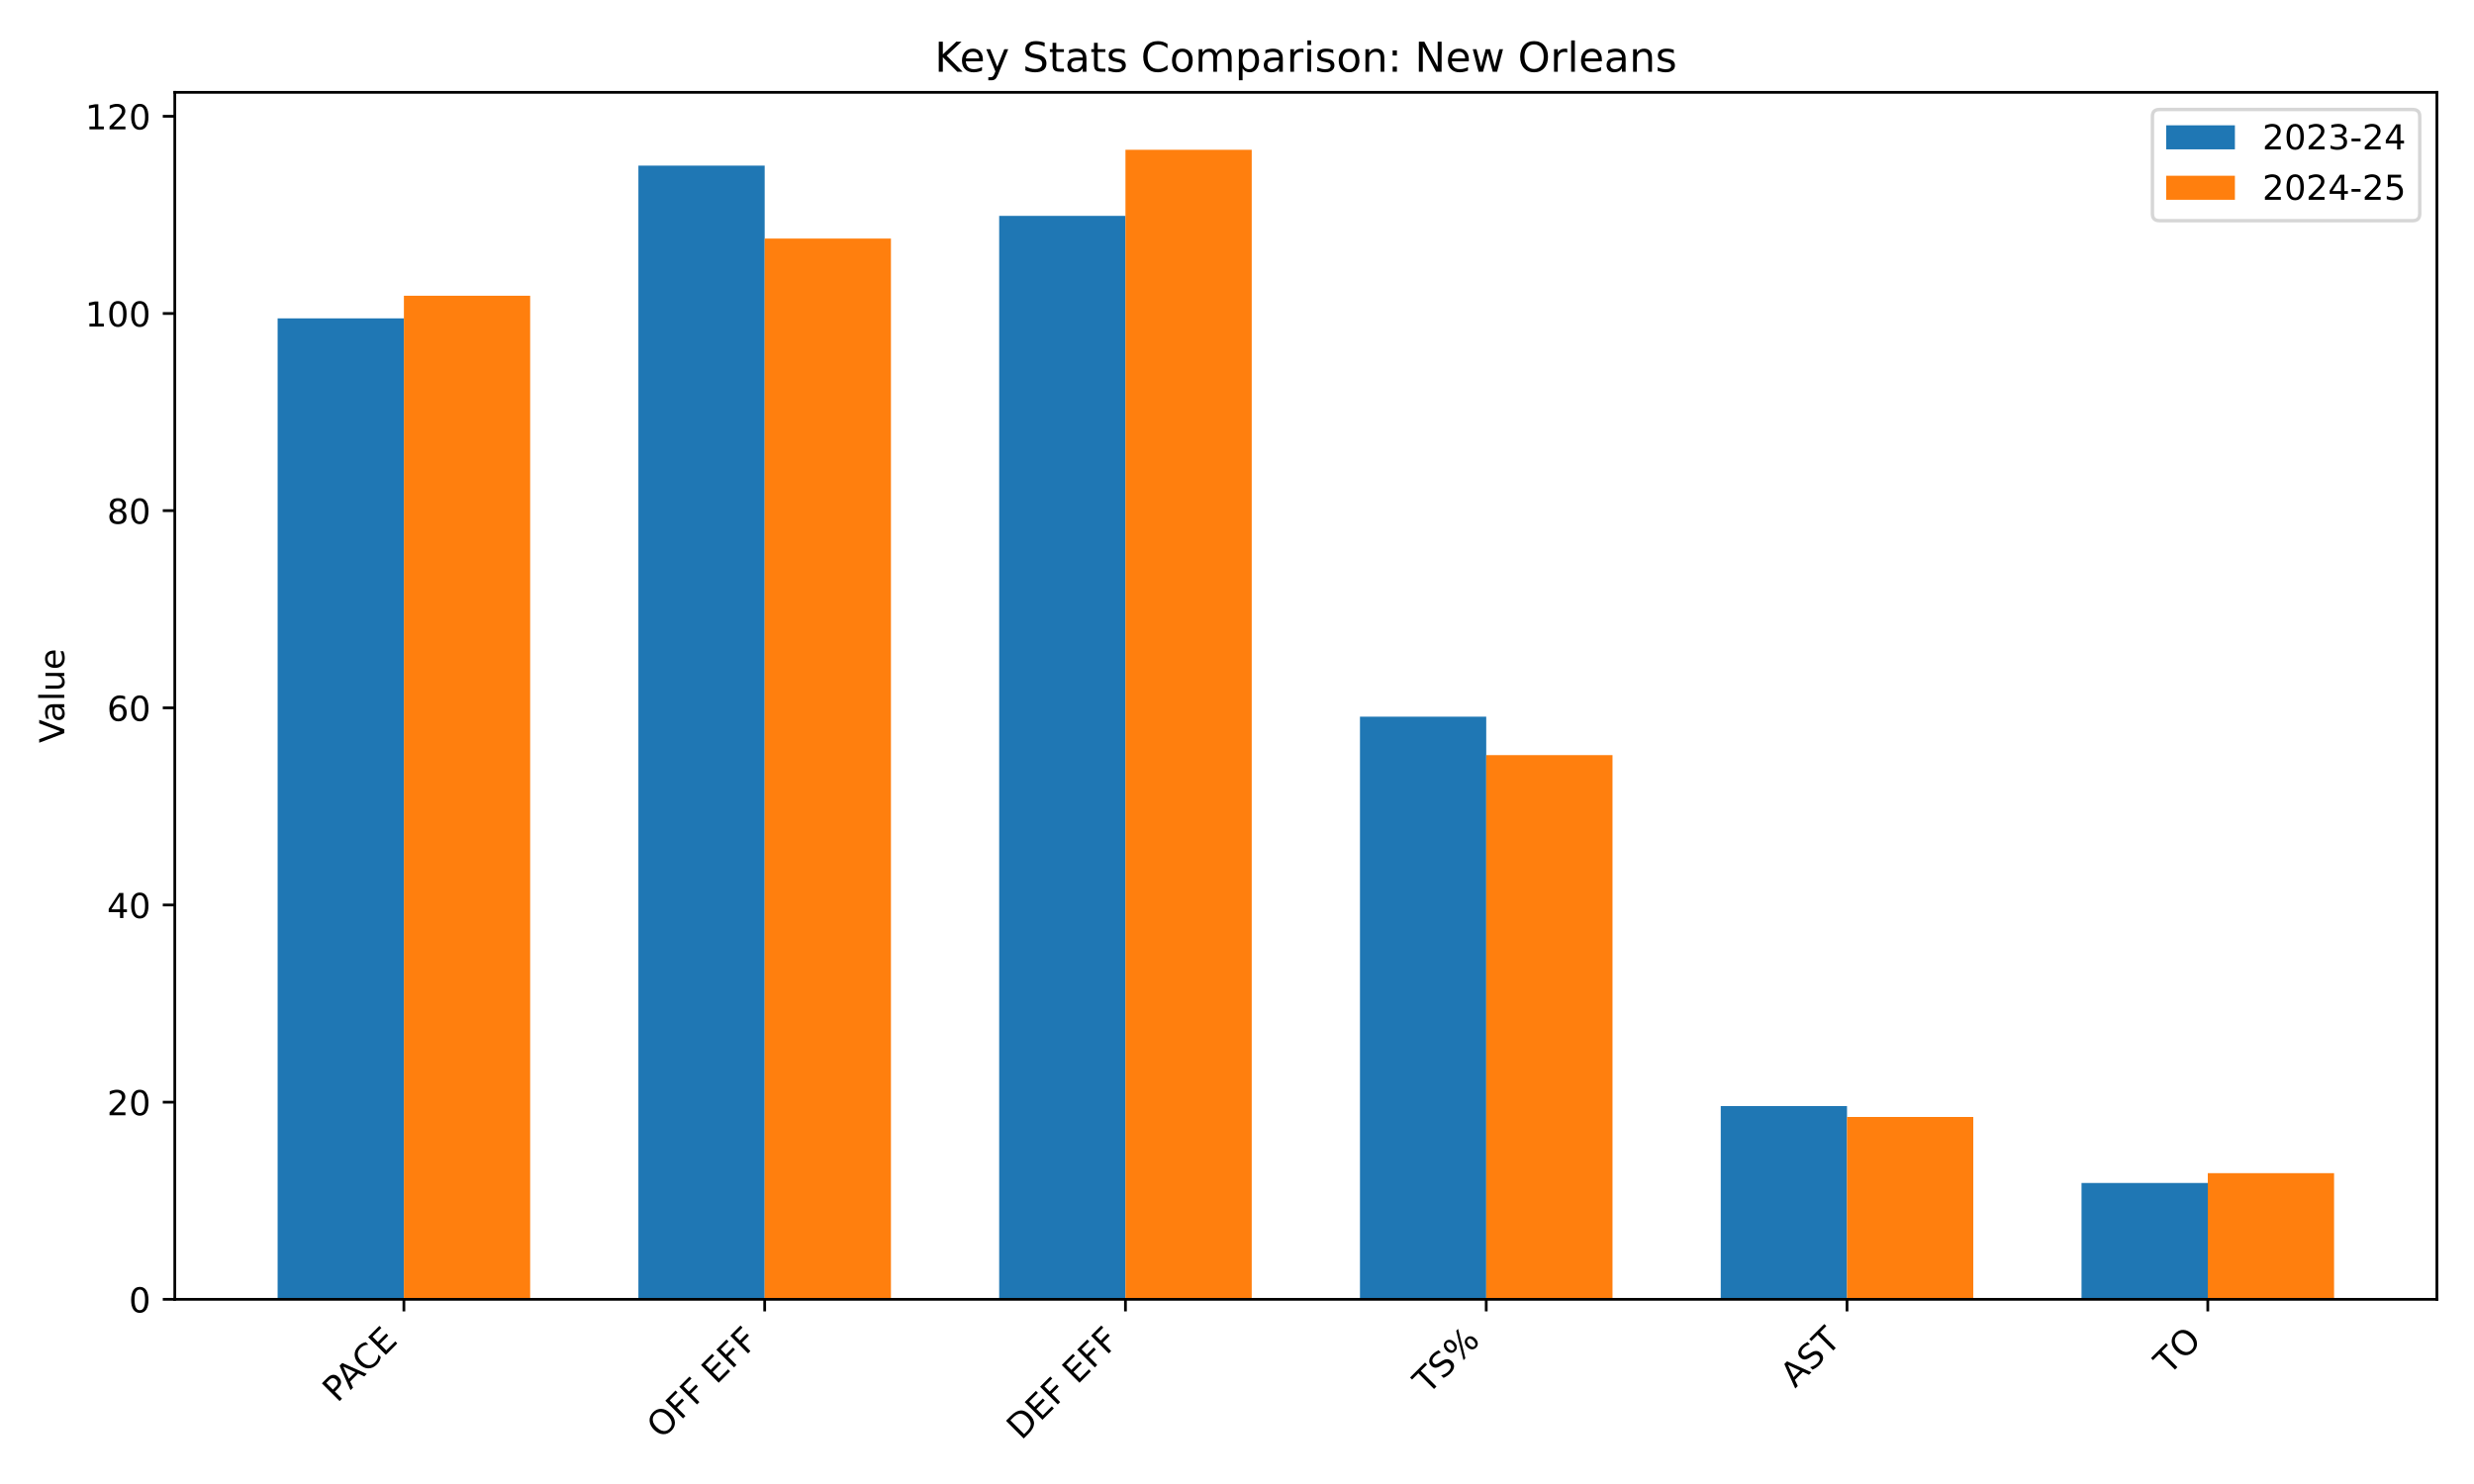
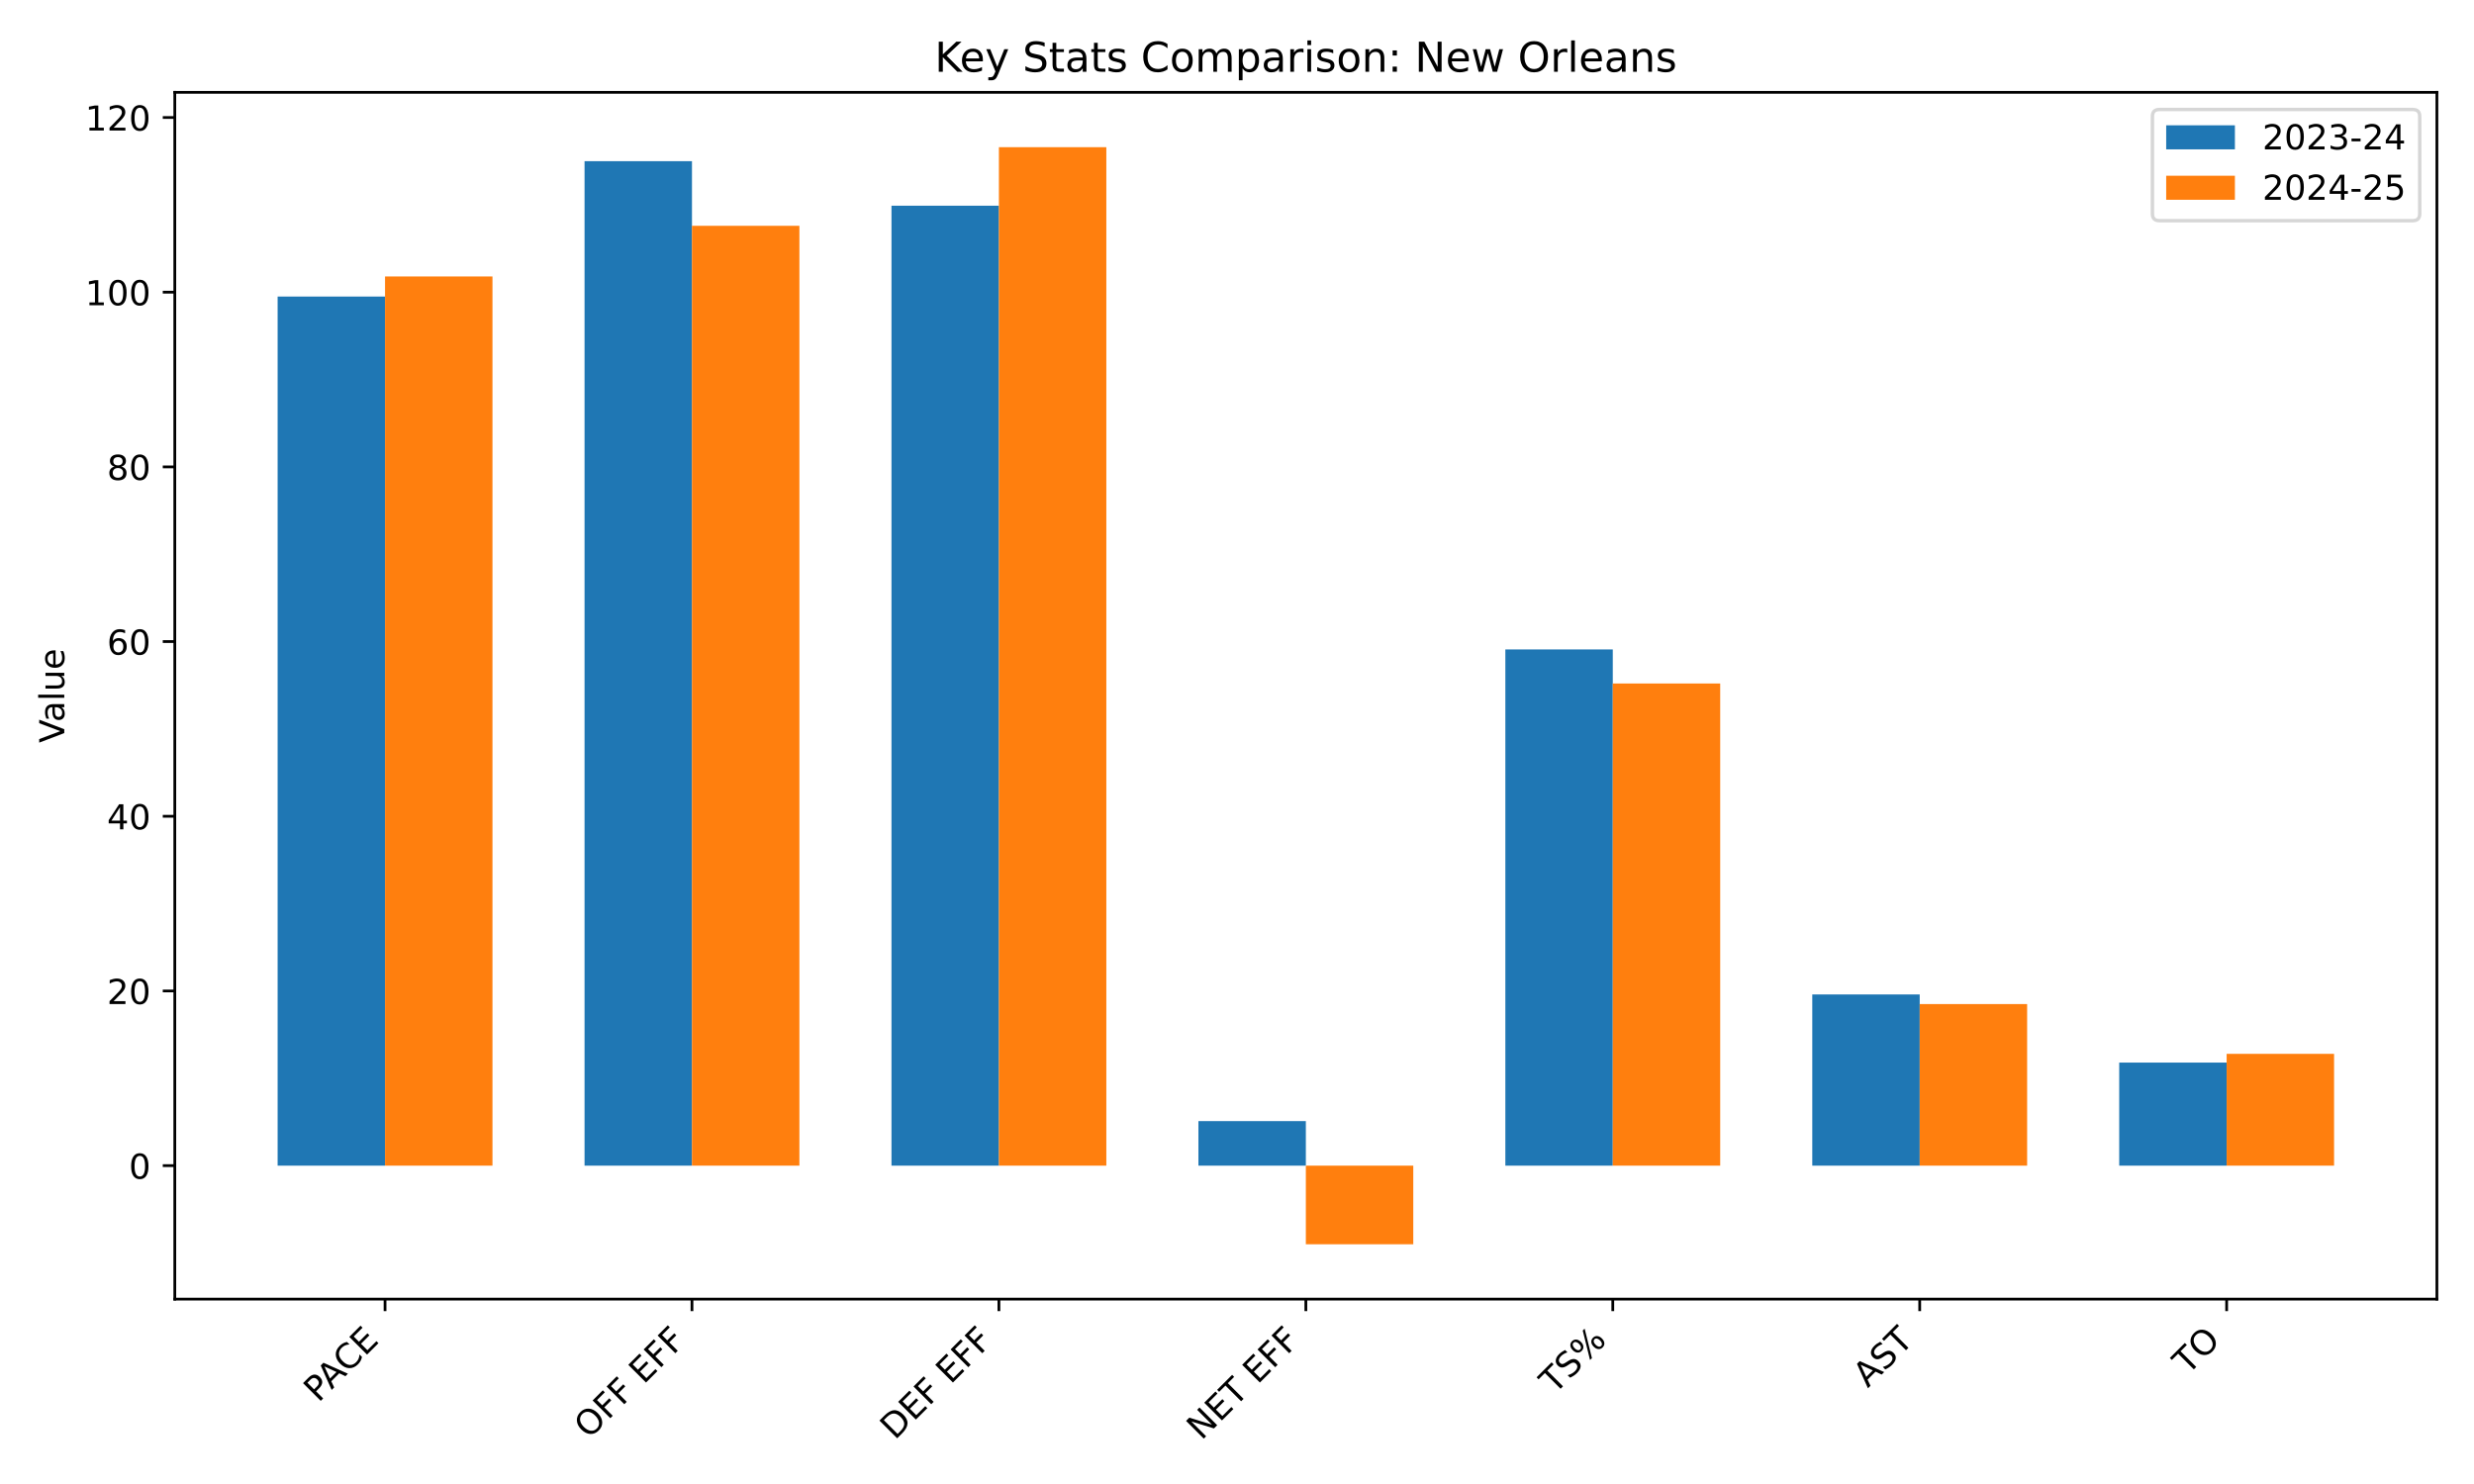
<svg xmlns="http://www.w3.org/2000/svg" xmlns:xlink="http://www.w3.org/1999/xlink" width="720pt" height="432pt" viewBox="0 0 720 432" version="1.1">
  <defs>
    <style type="text/css">*{stroke-linejoin: round; stroke-linecap: butt}</style>
  </defs>
  <g id="figure_1">
    <g id="patch_1">
      <path d="M 0 432  L 720 432  L 720 0  L 0 0  z " style="fill: #ffffff" />
    </g>
    <g id="axes_1">
      <g id="patch_2">
-         <path d="M 50.87 378.244  L 709.2 378.244  L 709.2 26.88  L 50.87 26.88  z " style="fill: #ffffff" />
+         <path d="M 50.87 378.18  L 709.2 378.18  L 709.2 26.88  L 50.87 26.88  z " style="fill: #ffffff" />
      </g>
      <g id="patch_3">
-         <path d="M 80.794 378.244  L 117.543 378.244  L 117.543 92.687  L 80.794 92.687  z " clip-path="url(#p186682c6fa)" style="fill: #1f77b4" />
+         <path d="M 80.794 339.327  L 112.058 339.327  L 112.058 86.328  L 80.794 86.328  z " clip-path="url(#pd682f816d4)" style="fill: #1f77b4" />
      </g>
      <g id="patch_4">
-         <path d="M 185.791 378.244  L 222.54 378.244  L 222.54 48.203  L 185.791 48.203  z " clip-path="url(#p186682c6fa)" style="fill: #1f77b4" />
+         <path d="M 170.12 339.327  L 201.384 339.327  L 201.384 46.917  L 170.12 46.917  z " clip-path="url(#pd682f816d4)" style="fill: #1f77b4" />
      </g>
      <g id="patch_5">
-         <path d="M 290.788 378.244  L 327.537 378.244  L 327.537 62.84  L 290.788 62.84  z " clip-path="url(#p186682c6fa)" style="fill: #1f77b4" />
+         <path d="M 259.445 339.327  L 290.709 339.327  L 290.709 59.884  L 259.445 59.884  z " clip-path="url(#pd682f816d4)" style="fill: #1f77b4" />
      </g>
      <g id="patch_6">
-         <path d="M 395.785 378.244  L 432.533 378.244  L 432.533 208.632  L 395.785 208.632  z " clip-path="url(#p186682c6fa)" style="fill: #1f77b4" />
+         <path d="M 348.771 339.327  L 380.035 339.327  L 380.035 326.36  L 348.771 326.36  z " clip-path="url(#pd682f816d4)" style="fill: #1f77b4" />
      </g>
      <g id="patch_7">
-         <path d="M 500.781 378.244  L 537.53 378.244  L 537.53 321.993  L 500.781 321.993  z " clip-path="url(#p186682c6fa)" style="fill: #1f77b4" />
+         <path d="M 438.097 339.327  L 469.361 339.327  L 469.361 189.054  L 438.097 189.054  z " clip-path="url(#pd682f816d4)" style="fill: #1f77b4" />
      </g>
      <g id="patch_8">
-         <path d="M 605.778 378.244  L 642.527 378.244  L 642.527 344.379  L 605.778 344.379  z " clip-path="url(#p186682c6fa)" style="fill: #1f77b4" />
+         <path d="M 527.422 339.327  L 558.686 339.327  L 558.686 289.49  L 527.422 289.49  z " clip-path="url(#pd682f816d4)" style="fill: #1f77b4" />
      </g>
      <g id="patch_9">
-         <path d="M 117.543 378.244  L 154.292 378.244  L 154.292 86.086  L 117.543 86.086  z " clip-path="url(#p186682c6fa)" style="fill: #ff7f0e" />
+         <path d="M 616.748 339.327  L 648.012 339.327  L 648.012 309.324  L 616.748 309.324  z " clip-path="url(#pd682f816d4)" style="fill: #1f77b4" />
      </g>
      <g id="patch_10">
-         <path d="M 222.54 378.244  L 259.289 378.244  L 259.289 69.441  L 222.54 69.441  z " clip-path="url(#p186682c6fa)" style="fill: #ff7f0e" />
+         <path d="M 112.058 339.327  L 143.322 339.327  L 143.322 80.48  L 112.058 80.48  z " clip-path="url(#pd682f816d4)" style="fill: #ff7f0e" />
      </g>
      <g id="patch_11">
-         <path d="M 327.537 378.244  L 364.285 378.244  L 364.285 43.612  L 327.537 43.612  z " clip-path="url(#p186682c6fa)" style="fill: #ff7f0e" />
+         <path d="M 201.384 339.327  L 232.648 339.327  L 232.648 65.733  L 201.384 65.733  z " clip-path="url(#pd682f816d4)" style="fill: #ff7f0e" />
      </g>
      <g id="patch_12">
-         <path d="M 432.533 378.244  L 469.282 378.244  L 469.282 219.824  L 432.533 219.824  z " clip-path="url(#p186682c6fa)" style="fill: #ff7f0e" />
+         <path d="M 290.709 339.327  L 321.973 339.327  L 321.973 42.848  L 290.709 42.848  z " clip-path="url(#pd682f816d4)" style="fill: #ff7f0e" />
      </g>
      <g id="patch_13">
-         <path d="M 537.53 378.244  L 574.279 378.244  L 574.279 325.15  L 537.53 325.15  z " clip-path="url(#p186682c6fa)" style="fill: #ff7f0e" />
+         <path d="M 380.035 339.327  L 411.299 339.327  L 411.299 362.212  L 380.035 362.212  z " clip-path="url(#pd682f816d4)" style="fill: #ff7f0e" />
      </g>
      <g id="patch_14">
-         <path d="M 642.527 378.244  L 679.276 378.244  L 679.276 341.509  L 642.527 341.509  z " clip-path="url(#p186682c6fa)" style="fill: #ff7f0e" />
+         <path d="M 469.361 339.327  L 500.625 339.327  L 500.625 198.97  L 469.361 198.97  z " clip-path="url(#pd682f816d4)" style="fill: #ff7f0e" />
+       </g>
+       <g id="patch_15">
+         <path d="M 558.686 339.327  L 589.95 339.327  L 589.95 292.287  L 558.686 292.287  z " clip-path="url(#pd682f816d4)" style="fill: #ff7f0e" />
+       </g>
+       <g id="patch_16">
+         <path d="M 648.012 339.327  L 679.276 339.327  L 679.276 306.781  L 648.012 306.781  z " clip-path="url(#pd682f816d4)" style="fill: #ff7f0e" />
      </g>
      <g id="matplotlib.axis_1">
        <g id="xtick_1">
          <g id="line2d_1">
            <defs>
-               <path id="m4bc40a075a" d="M 0 0  L 0 3.5  " style="stroke: #000000; stroke-width: 0.8" />
+               <path id="mf4f56807c2" d="M 0 0  L 0 3.5  " style="stroke: #000000; stroke-width: 0.8" />
            </defs>
            <g>
-               <use xlink:href="#m4bc40a075a" x="117.543" y="378.244" style="stroke: #000000; stroke-width: 0.8" />
+               <use xlink:href="#mf4f56807c2" x="112.058" y="378.18" style="stroke: #000000; stroke-width: 0.8" />
            </g>
          </g>
          <g id="text_1">
-             <g transform="translate(98.14063 408.5483) rotate(-45) scale(0.1 -0.1)">
+             <g transform="translate(92.65572 408.4847) rotate(-45) scale(0.1 -0.1)">
              <defs>
                <path id="DejaVuSans-50" d="M 1259 4147  L 1259 2394  L 2053 2394  Q 2494 2394 2734 2622  Q 2975 2850 2975 3272  Q 2975 3691 2734 3919  Q 2494 4147 2053 4147  L 1259 4147  z M 628 4666  L 2053 4666  Q 2838 4666 3239 4311  Q 3641 3956 3641 3272  Q 3641 2581 3239 2228  Q 2838 1875 2053 1875  L 1259 1875  L 1259 0  L 628 0  L 628 4666  z " transform="scale(0.015625)" />
                <path id="DejaVuSans-41" d="M 2188 4044  L 1331 1722  L 3047 1722  L 2188 4044  z M 1831 4666  L 2547 4666  L 4325 0  L 3669 0  L 3244 1197  L 1141 1197  L 716 0  L 50 0  L 1831 4666  z " transform="scale(0.015625)" />
                <path id="DejaVuSans-43" d="M 4122 4306  L 4122 3641  Q 3803 3938 3442 4084  Q 3081 4231 2675 4231  Q 1875 4231 1450 3742  Q 1025 3253 1025 2328  Q 1025 1406 1450 917  Q 1875 428 2675 428  Q 3081 428 3442 575  Q 3803 722 4122 1019  L 4122 359  Q 3791 134 3420 21  Q 3050 -91 2638 -91  Q 1578 -91 968 557  Q 359 1206 359 2328  Q 359 3453 968 4101  Q 1578 4750 2638 4750  Q 3056 4750 3426 4639  Q 3797 4528 4122 4306  z " transform="scale(0.015625)" />
                <path id="DejaVuSans-45" d="M 628 4666  L 3578 4666  L 3578 4134  L 1259 4134  L 1259 2753  L 3481 2753  L 3481 2222  L 1259 2222  L 1259 531  L 3634 531  L 3634 0  L 628 0  L 628 4666  z " transform="scale(0.015625)" />
              </defs>
              <use xlink:href="#DejaVuSans-50" />
              <use xlink:href="#DejaVuSans-41" transform="translate(53.92773 0)" />
              <use xlink:href="#DejaVuSans-43" transform="translate(120.5859 0)" />
              <use xlink:href="#DejaVuSans-45" transform="translate(190.4102 0)" />
            </g>
          </g>
        </g>
        <g id="xtick_2">
          <g id="line2d_2">
            <g>
-               <use xlink:href="#m4bc40a075a" x="222.54" y="378.244" style="stroke: #000000; stroke-width: 0.8" />
+               <use xlink:href="#mf4f56807c2" x="201.384" y="378.18" style="stroke: #000000; stroke-width: 0.8" />
            </g>
          </g>
          <g id="text_2">
-             <g transform="translate(192.5198 419.166) rotate(-45) scale(0.1 -0.1)">
+             <g transform="translate(171.3637 419.1023) rotate(-45) scale(0.1 -0.1)">
              <defs>
                <path id="DejaVuSans-4f" d="M 2522 4238  Q 1834 4238 1429 3725  Q 1025 3213 1025 2328  Q 1025 1447 1429 934  Q 1834 422 2522 422  Q 3209 422 3611 934  Q 4013 1447 4013 2328  Q 4013 3213 3611 3725  Q 3209 4238 2522 4238  z M 2522 4750  Q 3503 4750 4090 4092  Q 4678 3434 4678 2328  Q 4678 1225 4090 567  Q 3503 -91 2522 -91  Q 1538 -91 948 565  Q 359 1222 359 2328  Q 359 3434 948 4092  Q 1538 4750 2522 4750  z " transform="scale(0.015625)" />
                <path id="DejaVuSans-46" d="M 628 4666  L 3309 4666  L 3309 4134  L 1259 4134  L 1259 2759  L 3109 2759  L 3109 2228  L 1259 2228  L 1259 0  L 628 0  L 628 4666  z " transform="scale(0.015625)" />
                <path id="DejaVuSans-20" transform="scale(0.015625)" />
              </defs>
              <use xlink:href="#DejaVuSans-4f" />
              <use xlink:href="#DejaVuSans-46" transform="translate(78.71094 0)" />
              <use xlink:href="#DejaVuSans-46" transform="translate(136.2305 0)" />
              <use xlink:href="#DejaVuSans-20" transform="translate(193.75 0)" />
              <use xlink:href="#DejaVuSans-45" transform="translate(225.5371 0)" />
              <use xlink:href="#DejaVuSans-46" transform="translate(288.7207 0)" />
              <use xlink:href="#DejaVuSans-46" transform="translate(346.2402 0)" />
            </g>
          </g>
        </g>
        <g id="xtick_3">
          <g id="line2d_3">
            <g>
-               <use xlink:href="#m4bc40a075a" x="327.537" y="378.244" style="stroke: #000000; stroke-width: 0.8" />
+               <use xlink:href="#mf4f56807c2" x="290.709" y="378.18" style="stroke: #000000; stroke-width: 0.8" />
            </g>
          </g>
          <g id="text_3">
-             <g transform="translate(297.2371 419.4455) rotate(-45) scale(0.1 -0.1)">
+             <g transform="translate(260.4098 419.3819) rotate(-45) scale(0.1 -0.1)">
              <defs>
                <path id="DejaVuSans-44" d="M 1259 4147  L 1259 519  L 2022 519  Q 2988 519 3436 956  Q 3884 1394 3884 2338  Q 3884 3275 3436 3711  Q 2988 4147 2022 4147  L 1259 4147  z M 628 4666  L 1925 4666  Q 3281 4666 3915 4102  Q 4550 3538 4550 2338  Q 4550 1131 3912 565  Q 3275 0 1925 0  L 628 0  L 628 4666  z " transform="scale(0.015625)" />
              </defs>
              <use xlink:href="#DejaVuSans-44" />
              <use xlink:href="#DejaVuSans-45" transform="translate(77.00195 0)" />
              <use xlink:href="#DejaVuSans-46" transform="translate(140.1855 0)" />
              <use xlink:href="#DejaVuSans-20" transform="translate(197.7051 0)" />
              <use xlink:href="#DejaVuSans-45" transform="translate(229.4922 0)" />
              <use xlink:href="#DejaVuSans-46" transform="translate(292.6758 0)" />
              <use xlink:href="#DejaVuSans-46" transform="translate(350.1953 0)" />
            </g>
          </g>
        </g>
        <g id="xtick_4">
          <g id="line2d_4">
            <g>
-               <use xlink:href="#m4bc40a075a" x="432.533" y="378.244" style="stroke: #000000; stroke-width: 0.8" />
+               <use xlink:href="#mf4f56807c2" x="380.035" y="378.18" style="stroke: #000000; stroke-width: 0.8" />
            </g>
          </g>
          <g id="text_4">
-             <g transform="translate(415.5363 406.143) rotate(-45) scale(0.1 -0.1)">
-               <defs>
+             <g transform="translate(349.6382 419.4791) rotate(-45) scale(0.1 -0.1)">
+               <defs>
+                 <path id="DejaVuSans-4e" d="M 628 4666  L 1478 4666  L 3547 763  L 3547 4666  L 4159 4666  L 4159 0  L 3309 0  L 1241 3903  L 1241 0  L 628 0  L 628 4666  z " transform="scale(0.015625)" />
                <path id="DejaVuSans-54" d="M -19 4666  L 3928 4666  L 3928 4134  L 2272 4134  L 2272 0  L 1638 0  L 1638 4134  L -19 4134  L -19 4666  z " transform="scale(0.015625)" />
+               </defs>
+               <use xlink:href="#DejaVuSans-4e" />
+               <use xlink:href="#DejaVuSans-45" transform="translate(74.80469 0)" />
+               <use xlink:href="#DejaVuSans-54" transform="translate(137.9883 0)" />
+               <use xlink:href="#DejaVuSans-20" transform="translate(199.0723 0)" />
+               <use xlink:href="#DejaVuSans-45" transform="translate(230.8594 0)" />
+               <use xlink:href="#DejaVuSans-46" transform="translate(294.043 0)" />
+               <use xlink:href="#DejaVuSans-46" transform="translate(351.5625 0)" />
+             </g>
+           </g>
+         </g>
+         <g id="xtick_5">
+           <g id="line2d_5">
+             <g>
+               <use xlink:href="#mf4f56807c2" x="469.361" y="378.18" style="stroke: #000000; stroke-width: 0.8" />
+             </g>
+           </g>
+           <g id="text_5">
+             <g transform="translate(452.3636 406.0794) rotate(-45) scale(0.1 -0.1)">
+               <defs>
                <path id="DejaVuSans-53" d="M 3425 4513  L 3425 3897  Q 3066 4069 2747 4153  Q 2428 4238 2131 4238  Q 1616 4238 1336 4038  Q 1056 3838 1056 3469  Q 1056 3159 1242 3001  Q 1428 2844 1947 2747  L 2328 2669  Q 3034 2534 3370 2195  Q 3706 1856 3706 1288  Q 3706 609 3251 259  Q 2797 -91 1919 -91  Q 1588 -91 1214 -16  Q 841 59 441 206  L 441 856  Q 825 641 1194 531  Q 1563 422 1919 422  Q 2459 422 2753 634  Q 3047 847 3047 1241  Q 3047 1584 2836 1778  Q 2625 1972 2144 2069  L 1759 2144  Q 1053 2284 737 2584  Q 422 2884 422 3419  Q 422 4038 858 4394  Q 1294 4750 2059 4750  Q 2388 4750 2728 4690  Q 3069 4631 3425 4513  z " transform="scale(0.015625)" />
                <path id="DejaVuSans-25" d="M 4653 2053  Q 4381 2053 4226 1822  Q 4072 1591 4072 1178  Q 4072 772 4226 539  Q 4381 306 4653 306  Q 4919 306 5073 539  Q 5228 772 5228 1178  Q 5228 1588 5073 1820  Q 4919 2053 4653 2053  z M 4653 2450  Q 5147 2450 5437 2106  Q 5728 1763 5728 1178  Q 5728 594 5436 251  Q 5144 -91 4653 -91  Q 4153 -91 3862 251  Q 3572 594 3572 1178  Q 3572 1766 3864 2108  Q 4156 2450 4653 2450  z M 1428 4353  Q 1159 4353 1004 4120  Q 850 3888 850 3481  Q 850 3069 1003 2837  Q 1156 2606 1428 2606  Q 1700 2606 1854 2837  Q 2009 3069 2009 3481  Q 2009 3884 1853 4118  Q 1697 4353 1428 4353  z M 4250 4750  L 4750 4750  L 1831 -91  L 1331 -91  L 4250 4750  z M 1428 4750  Q 1922 4750 2215 4408  Q 2509 4066 2509 3481  Q 2509 2891 2217 2550  Q 1925 2209 1428 2209  Q 931 2209 642 2551  Q 353 2894 353 3481  Q 353 4063 643 4406  Q 934 4750 1428 4750  z " transform="scale(0.015625)" />
              </defs>
              <use xlink:href="#DejaVuSans-54" />
              <use xlink:href="#DejaVuSans-53" transform="translate(61.08398 0)" />
              <use xlink:href="#DejaVuSans-25" transform="translate(124.5605 0)" />
            </g>
          </g>
        </g>
-         <g id="xtick_5">
-           <g id="line2d_5">
-             <g>
-               <use xlink:href="#m4bc40a075a" x="537.53" y="378.244" style="stroke: #000000; stroke-width: 0.8" />
-             </g>
-           </g>
-           <g id="text_5">
-             <g transform="translate(522.4147 404.2615) rotate(-45) scale(0.1 -0.1)">
+         <g id="xtick_6">
+           <g id="line2d_6">
+             <g>
+               <use xlink:href="#mf4f56807c2" x="558.686" y="378.18" style="stroke: #000000; stroke-width: 0.8" />
+             </g>
+           </g>
+           <g id="text_6">
+             <g transform="translate(543.5708 404.1978) rotate(-45) scale(0.1 -0.1)">
              <use xlink:href="#DejaVuSans-41" />
              <use xlink:href="#DejaVuSans-53" transform="translate(68.4082 0)" />
              <use xlink:href="#DejaVuSans-54" transform="translate(131.8848 0)" />
            </g>
          </g>
        </g>
-         <g id="xtick_6">
-           <g id="line2d_6">
-             <g>
-               <use xlink:href="#m4bc40a075a" x="642.527" y="378.244" style="stroke: #000000; stroke-width: 0.8" />
-             </g>
-           </g>
-           <g id="text_6">
-             <g transform="translate(631.1713 400.5017) rotate(-45) scale(0.1 -0.1)">
+         <g id="xtick_7">
+           <g id="line2d_7">
+             <g>
+               <use xlink:href="#mf4f56807c2" x="648.012" y="378.18" style="stroke: #000000; stroke-width: 0.8" />
+             </g>
+           </g>
+           <g id="text_7">
+             <g transform="translate(636.6562 400.438) rotate(-45) scale(0.1 -0.1)">
              <use xlink:href="#DejaVuSans-54" />
              <use xlink:href="#DejaVuSans-4f" transform="translate(61.08398 0)" />
            </g>
          </g>
        </g>
      </g>
      <g id="matplotlib.axis_2">
        <g id="ytick_1">
-           <g id="line2d_7">
+           <g id="line2d_8">
            <defs>
-               <path id="m2eff68bbf7" d="M 0 0  L -3.5 0  " style="stroke: #000000; stroke-width: 0.8" />
+               <path id="m04cf6f9419" d="M 0 0  L -3.5 0  " style="stroke: #000000; stroke-width: 0.8" />
            </defs>
            <g>
-               <use xlink:href="#m2eff68bbf7" x="50.87" y="378.244" style="stroke: #000000; stroke-width: 0.8" />
-             </g>
-           </g>
-           <g id="text_7">
-             <g transform="translate(37.5075 382.0428) scale(0.1 -0.1)">
+               <use xlink:href="#m04cf6f9419" x="50.87" y="339.327" style="stroke: #000000; stroke-width: 0.8" />
+             </g>
+           </g>
+           <g id="text_8">
+             <g transform="translate(37.5075 343.1267) scale(0.1 -0.1)">
              <defs>
                <path id="DejaVuSans-30" d="M 2034 4250  Q 1547 4250 1301 3770  Q 1056 3291 1056 2328  Q 1056 1369 1301 889  Q 1547 409 2034 409  Q 2525 409 2770 889  Q 3016 1369 3016 2328  Q 3016 3291 2770 3770  Q 2525 4250 2034 4250  z M 2034 4750  Q 2819 4750 3233 4129  Q 3647 3509 3647 2328  Q 3647 1150 3233 529  Q 2819 -91 2034 -91  Q 1250 -91 836 529  Q 422 1150 422 2328  Q 422 3509 836 4129  Q 1250 4750 2034 4750  z " transform="scale(0.015625)" />
              </defs>
              <use xlink:href="#DejaVuSans-30" />
            </g>
          </g>
        </g>
        <g id="ytick_2">
-           <g id="line2d_8">
-             <g>
-               <use xlink:href="#m2eff68bbf7" x="50.87" y="320.845" style="stroke: #000000; stroke-width: 0.8" />
-             </g>
-           </g>
-           <g id="text_8">
-             <g transform="translate(31.145 324.6446) scale(0.1 -0.1)">
+           <g id="line2d_9">
+             <g>
+               <use xlink:href="#m04cf6f9419" x="50.87" y="288.473" style="stroke: #000000; stroke-width: 0.8" />
+             </g>
+           </g>
+           <g id="text_9">
+             <g transform="translate(31.145 292.2726) scale(0.1 -0.1)">
              <defs>
                <path id="DejaVuSans-32" d="M 1228 531  L 3431 531  L 3431 0  L 469 0  L 469 531  Q 828 903 1448 1529  Q 2069 2156 2228 2338  Q 2531 2678 2651 2914  Q 2772 3150 2772 3378  Q 2772 3750 2511 3984  Q 2250 4219 1831 4219  Q 1534 4219 1204 4116  Q 875 4013 500 3803  L 500 4441  Q 881 4594 1212 4672  Q 1544 4750 1819 4750  Q 2544 4750 2975 4387  Q 3406 4025 3406 3419  Q 3406 3131 3298 2873  Q 3191 2616 2906 2266  Q 2828 2175 2409 1742  Q 1991 1309 1228 531  z " transform="scale(0.015625)" />
              </defs>
              <use xlink:href="#DejaVuSans-32" />
              <use xlink:href="#DejaVuSans-30" transform="translate(63.62305 0)" />
            </g>
          </g>
        </g>
        <g id="ytick_3">
-           <g id="line2d_9">
-             <g>
-               <use xlink:href="#m2eff68bbf7" x="50.87" y="263.447" style="stroke: #000000; stroke-width: 0.8" />
-             </g>
-           </g>
-           <g id="text_9">
-             <g transform="translate(31.145 267.2463) scale(0.1 -0.1)">
+           <g id="line2d_10">
+             <g>
+               <use xlink:href="#m04cf6f9419" x="50.87" y="237.619" style="stroke: #000000; stroke-width: 0.8" />
+             </g>
+           </g>
+           <g id="text_10">
+             <g transform="translate(31.145 241.4185) scale(0.1 -0.1)">
              <defs>
                <path id="DejaVuSans-34" d="M 2419 4116  L 825 1625  L 2419 1625  L 2419 4116  z M 2253 4666  L 3047 4666  L 3047 1625  L 3713 1625  L 3713 1100  L 3047 1100  L 3047 0  L 2419 0  L 2419 1100  L 313 1100  L 313 1709  L 2253 4666  z " transform="scale(0.015625)" />
              </defs>
              <use xlink:href="#DejaVuSans-34" />
              <use xlink:href="#DejaVuSans-30" transform="translate(63.62305 0)" />
            </g>
          </g>
        </g>
        <g id="ytick_4">
-           <g id="line2d_10">
-             <g>
-               <use xlink:href="#m2eff68bbf7" x="50.87" y="206.049" style="stroke: #000000; stroke-width: 0.8" />
-             </g>
-           </g>
-           <g id="text_10">
-             <g transform="translate(31.145 209.848) scale(0.1 -0.1)">
+           <g id="line2d_11">
+             <g>
+               <use xlink:href="#m04cf6f9419" x="50.87" y="186.765" style="stroke: #000000; stroke-width: 0.8" />
+             </g>
+           </g>
+           <g id="text_11">
+             <g transform="translate(31.145 190.5644) scale(0.1 -0.1)">
              <defs>
                <path id="DejaVuSans-36" d="M 2113 2584  Q 1688 2584 1439 2293  Q 1191 2003 1191 1497  Q 1191 994 1439 701  Q 1688 409 2113 409  Q 2538 409 2786 701  Q 3034 994 3034 1497  Q 3034 2003 2786 2293  Q 2538 2584 2113 2584  z M 3366 4563  L 3366 3988  Q 3128 4100 2886 4159  Q 2644 4219 2406 4219  Q 1781 4219 1451 3797  Q 1122 3375 1075 2522  Q 1259 2794 1537 2939  Q 1816 3084 2150 3084  Q 2853 3084 3261 2657  Q 3669 2231 3669 1497  Q 3669 778 3244 343  Q 2819 -91 2113 -91  Q 1303 -91 875 529  Q 447 1150 447 2328  Q 447 3434 972 4092  Q 1497 4750 2381 4750  Q 2619 4750 2861 4703  Q 3103 4656 3366 4563  z " transform="scale(0.015625)" />
              </defs>
              <use xlink:href="#DejaVuSans-36" />
              <use xlink:href="#DejaVuSans-30" transform="translate(63.62305 0)" />
            </g>
          </g>
        </g>
        <g id="ytick_5">
-           <g id="line2d_11">
-             <g>
-               <use xlink:href="#m2eff68bbf7" x="50.87" y="148.65" style="stroke: #000000; stroke-width: 0.8" />
-             </g>
-           </g>
-           <g id="text_11">
-             <g transform="translate(31.145 152.4497) scale(0.1 -0.1)">
+           <g id="line2d_12">
+             <g>
+               <use xlink:href="#m04cf6f9419" x="50.87" y="135.911" style="stroke: #000000; stroke-width: 0.8" />
+             </g>
+           </g>
+           <g id="text_12">
+             <g transform="translate(31.145 139.7104) scale(0.1 -0.1)">
              <defs>
                <path id="DejaVuSans-38" d="M 2034 2216  Q 1584 2216 1326 1975  Q 1069 1734 1069 1313  Q 1069 891 1326 650  Q 1584 409 2034 409  Q 2484 409 2743 651  Q 3003 894 3003 1313  Q 3003 1734 2745 1975  Q 2488 2216 2034 2216  z M 1403 2484  Q 997 2584 770 2862  Q 544 3141 544 3541  Q 544 4100 942 4425  Q 1341 4750 2034 4750  Q 2731 4750 3128 4425  Q 3525 4100 3525 3541  Q 3525 3141 3298 2862  Q 3072 2584 2669 2484  Q 3125 2378 3379 2068  Q 3634 1759 3634 1313  Q 3634 634 3220 271  Q 2806 -91 2034 -91  Q 1263 -91 848 271  Q 434 634 434 1313  Q 434 1759 690 2068  Q 947 2378 1403 2484  z M 1172 3481  Q 1172 3119 1398 2916  Q 1625 2713 2034 2713  Q 2441 2713 2670 2916  Q 2900 3119 2900 3481  Q 2900 3844 2670 4047  Q 2441 4250 2034 4250  Q 1625 4250 1398 4047  Q 1172 3844 1172 3481  z " transform="scale(0.015625)" />
              </defs>
              <use xlink:href="#DejaVuSans-38" />
              <use xlink:href="#DejaVuSans-30" transform="translate(63.62305 0)" />
            </g>
          </g>
        </g>
        <g id="ytick_6">
-           <g id="line2d_12">
-             <g>
-               <use xlink:href="#m2eff68bbf7" x="50.87" y="91.252" style="stroke: #000000; stroke-width: 0.8" />
-             </g>
-           </g>
-           <g id="text_12">
-             <g transform="translate(24.7825 95.0514) scale(0.1 -0.1)">
+           <g id="line2d_13">
+             <g>
+               <use xlink:href="#m04cf6f9419" x="50.87" y="85.057" style="stroke: #000000; stroke-width: 0.8" />
+             </g>
+           </g>
+           <g id="text_13">
+             <g transform="translate(24.7825 88.85629) scale(0.1 -0.1)">
              <defs>
                <path id="DejaVuSans-31" d="M 794 531  L 1825 531  L 1825 4091  L 703 3866  L 703 4441  L 1819 4666  L 2450 4666  L 2450 531  L 3481 531  L 3481 0  L 794 0  L 794 531  z " transform="scale(0.015625)" />
              </defs>
              <use xlink:href="#DejaVuSans-31" />
              <use xlink:href="#DejaVuSans-30" transform="translate(63.62305 0)" />
              <use xlink:href="#DejaVuSans-30" transform="translate(127.2461 0)" />
            </g>
          </g>
        </g>
        <g id="ytick_7">
-           <g id="line2d_13">
-             <g>
-               <use xlink:href="#m2eff68bbf7" x="50.87" y="33.854" style="stroke: #000000; stroke-width: 0.8" />
-             </g>
-           </g>
-           <g id="text_13">
-             <g transform="translate(24.7825 37.65311) scale(0.1 -0.1)">
+           <g id="line2d_14">
+             <g>
+               <use xlink:href="#m04cf6f9419" x="50.87" y="34.203" style="stroke: #000000; stroke-width: 0.8" />
+             </g>
+           </g>
+           <g id="text_14">
+             <g transform="translate(24.7825 38.00221) scale(0.1 -0.1)">
              <use xlink:href="#DejaVuSans-31" />
              <use xlink:href="#DejaVuSans-32" transform="translate(63.62305 0)" />
              <use xlink:href="#DejaVuSans-30" transform="translate(127.2461 0)" />
            </g>
          </g>
        </g>
-         <g id="text_14">
-           <g transform="translate(18.70281 216.2931) rotate(-90) scale(0.1 -0.1)">
+         <g id="text_15">
+           <g transform="translate(18.70281 216.2612) rotate(-90) scale(0.1 -0.1)">
            <defs>
              <path id="DejaVuSans-56" d="M 1831 0  L 50 4666  L 709 4666  L 2188 738  L 3669 4666  L 4325 4666  L 2547 0  L 1831 0  z " transform="scale(0.015625)" />
              <path id="DejaVuSans-61" d="M 2194 1759  Q 1497 1759 1228 1600  Q 959 1441 959 1056  Q 959 750 1161 570  Q 1363 391 1709 391  Q 2188 391 2477 730  Q 2766 1069 2766 1631  L 2766 1759  L 2194 1759  z M 3341 1997  L 3341 0  L 2766 0  L 2766 531  Q 2569 213 2275 61  Q 1981 -91 1556 -91  Q 1019 -91 701 211  Q 384 513 384 1019  Q 384 1609 779 1909  Q 1175 2209 1959 2209  L 2766 2209  L 2766 2266  Q 2766 2663 2505 2880  Q 2244 3097 1772 3097  Q 1472 3097 1187 3025  Q 903 2953 641 2809  L 641 3341  Q 956 3463 1253 3523  Q 1550 3584 1831 3584  Q 2591 3584 2966 3190  Q 3341 2797 3341 1997  z " transform="scale(0.015625)" />
              <path id="DejaVuSans-6c" d="M 603 4863  L 1178 4863  L 1178 0  L 603 0  L 603 4863  z " transform="scale(0.015625)" />
              <path id="DejaVuSans-75" d="M 544 1381  L 544 3500  L 1119 3500  L 1119 1403  Q 1119 906 1312 657  Q 1506 409 1894 409  Q 2359 409 2629 706  Q 2900 1003 2900 1516  L 2900 3500  L 3475 3500  L 3475 0  L 2900 0  L 2900 538  Q 2691 219 2414 64  Q 2138 -91 1772 -91  Q 1169 -91 856 284  Q 544 659 544 1381  z M 1991 3584  L 1991 3584  z " transform="scale(0.015625)" />
              <path id="DejaVuSans-65" d="M 3597 1894  L 3597 1613  L 953 1613  Q 991 1019 1311 708  Q 1631 397 2203 397  Q 2534 397 2845 478  Q 3156 559 3463 722  L 3463 178  Q 3153 47 2828 -22  Q 2503 -91 2169 -91  Q 1331 -91 842 396  Q 353 884 353 1716  Q 353 2575 817 3079  Q 1281 3584 2069 3584  Q 2775 3584 3186 3129  Q 3597 2675 3597 1894  z M 3022 2063  Q 3016 2534 2758 2815  Q 2500 3097 2075 3097  Q 1594 3097 1305 2825  Q 1016 2553 972 2059  L 3022 2063  z " transform="scale(0.015625)" />
            </defs>
            <use xlink:href="#DejaVuSans-56" />
            <use xlink:href="#DejaVuSans-61" transform="translate(60.6582 0)" />
            <use xlink:href="#DejaVuSans-6c" transform="translate(121.9375 0)" />
            <use xlink:href="#DejaVuSans-75" transform="translate(149.7207 0)" />
            <use xlink:href="#DejaVuSans-65" transform="translate(213.0996 0)" />
          </g>
        </g>
      </g>
-       <g id="patch_15">
-         <path d="M 50.87 378.244  L 50.87 26.88  " style="fill: none; stroke: #000000; stroke-width: 0.8; stroke-linejoin: miter; stroke-linecap: square" />
-       </g>
-       <g id="patch_16">
-         <path d="M 709.2 378.244  L 709.2 26.88  " style="fill: none; stroke: #000000; stroke-width: 0.8; stroke-linejoin: miter; stroke-linecap: square" />
-       </g>
      <g id="patch_17">
-         <path d="M 50.87 378.244  L 709.2 378.244  " style="fill: none; stroke: #000000; stroke-width: 0.8; stroke-linejoin: miter; stroke-linecap: square" />
+         <path d="M 50.87 378.18  L 50.87 26.88  " style="fill: none; stroke: #000000; stroke-width: 0.8; stroke-linejoin: miter; stroke-linecap: square" />
      </g>
      <g id="patch_18">
+         <path d="M 709.2 378.18  L 709.2 26.88  " style="fill: none; stroke: #000000; stroke-width: 0.8; stroke-linejoin: miter; stroke-linecap: square" />
+       </g>
+       <g id="patch_19">
+         <path d="M 50.87 378.18  L 709.2 378.18  " style="fill: none; stroke: #000000; stroke-width: 0.8; stroke-linejoin: miter; stroke-linecap: square" />
+       </g>
+       <g id="patch_20">
        <path d="M 50.87 26.88  L 709.2 26.88  " style="fill: none; stroke: #000000; stroke-width: 0.8; stroke-linejoin: miter; stroke-linecap: square" />
      </g>
-       <g id="text_15">
+       <g id="text_16">
        <g transform="translate(272.0275 20.88) scale(0.12 -0.12)">
          <defs>
            <path id="DejaVuSans-4b" d="M 628 4666  L 1259 4666  L 1259 2694  L 3353 4666  L 4166 4666  L 1850 2491  L 4331 0  L 3500 0  L 1259 2247  L 1259 0  L 628 0  L 628 4666  z " transform="scale(0.015625)" />
            <path id="DejaVuSans-79" d="M 2059 -325  Q 1816 -950 1584 -1140  Q 1353 -1331 966 -1331  L 506 -1331  L 506 -850  L 844 -850  Q 1081 -850 1212 -737  Q 1344 -625 1503 -206  L 1606 56  L 191 3500  L 800 3500  L 1894 763  L 2988 3500  L 3597 3500  L 2059 -325  z " transform="scale(0.015625)" />
            <path id="DejaVuSans-74" d="M 1172 4494  L 1172 3500  L 2356 3500  L 2356 3053  L 1172 3053  L 1172 1153  Q 1172 725 1289 603  Q 1406 481 1766 481  L 2356 481  L 2356 0  L 1766 0  Q 1100 0 847 248  Q 594 497 594 1153  L 594 3053  L 172 3053  L 172 3500  L 594 3500  L 594 4494  L 1172 4494  z " transform="scale(0.015625)" />
            <path id="DejaVuSans-73" d="M 2834 3397  L 2834 2853  Q 2591 2978 2328 3040  Q 2066 3103 1784 3103  Q 1356 3103 1142 2972  Q 928 2841 928 2578  Q 928 2378 1081 2264  Q 1234 2150 1697 2047  L 1894 2003  Q 2506 1872 2764 1633  Q 3022 1394 3022 966  Q 3022 478 2636 193  Q 2250 -91 1575 -91  Q 1294 -91 989 -36  Q 684 19 347 128  L 347 722  Q 666 556 975 473  Q 1284 391 1588 391  Q 1994 391 2212 530  Q 2431 669 2431 922  Q 2431 1156 2273 1281  Q 2116 1406 1581 1522  L 1381 1569  Q 847 1681 609 1914  Q 372 2147 372 2553  Q 372 3047 722 3315  Q 1072 3584 1716 3584  Q 2034 3584 2315 3537  Q 2597 3491 2834 3397  z " transform="scale(0.015625)" />
            <path id="DejaVuSans-6f" d="M 1959 3097  Q 1497 3097 1228 2736  Q 959 2375 959 1747  Q 959 1119 1226 758  Q 1494 397 1959 397  Q 2419 397 2687 759  Q 2956 1122 2956 1747  Q 2956 2369 2687 2733  Q 2419 3097 1959 3097  z M 1959 3584  Q 2709 3584 3137 3096  Q 3566 2609 3566 1747  Q 3566 888 3137 398  Q 2709 -91 1959 -91  Q 1206 -91 779 398  Q 353 888 353 1747  Q 353 2609 779 3096  Q 1206 3584 1959 3584  z " transform="scale(0.015625)" />
            <path id="DejaVuSans-6d" d="M 3328 2828  Q 3544 3216 3844 3400  Q 4144 3584 4550 3584  Q 5097 3584 5394 3201  Q 5691 2819 5691 2113  L 5691 0  L 5113 0  L 5113 2094  Q 5113 2597 4934 2840  Q 4756 3084 4391 3084  Q 3944 3084 3684 2787  Q 3425 2491 3425 1978  L 3425 0  L 2847 0  L 2847 2094  Q 2847 2600 2669 2842  Q 2491 3084 2119 3084  Q 1678 3084 1418 2786  Q 1159 2488 1159 1978  L 1159 0  L 581 0  L 581 3500  L 1159 3500  L 1159 2956  Q 1356 3278 1631 3431  Q 1906 3584 2284 3584  Q 2666 3584 2933 3390  Q 3200 3197 3328 2828  z " transform="scale(0.015625)" />
            <path id="DejaVuSans-70" d="M 1159 525  L 1159 -1331  L 581 -1331  L 581 3500  L 1159 3500  L 1159 2969  Q 1341 3281 1617 3432  Q 1894 3584 2278 3584  Q 2916 3584 3314 3078  Q 3713 2572 3713 1747  Q 3713 922 3314 415  Q 2916 -91 2278 -91  Q 1894 -91 1617 61  Q 1341 213 1159 525  z M 3116 1747  Q 3116 2381 2855 2742  Q 2594 3103 2138 3103  Q 1681 3103 1420 2742  Q 1159 2381 1159 1747  Q 1159 1113 1420 752  Q 1681 391 2138 391  Q 2594 391 2855 752  Q 3116 1113 3116 1747  z " transform="scale(0.015625)" />
            <path id="DejaVuSans-72" d="M 2631 2963  Q 2534 3019 2420 3045  Q 2306 3072 2169 3072  Q 1681 3072 1420 2755  Q 1159 2438 1159 1844  L 1159 0  L 581 0  L 581 3500  L 1159 3500  L 1159 2956  Q 1341 3275 1631 3429  Q 1922 3584 2338 3584  Q 2397 3584 2469 3576  Q 2541 3569 2628 3553  L 2631 2963  z " transform="scale(0.015625)" />
            <path id="DejaVuSans-69" d="M 603 3500  L 1178 3500  L 1178 0  L 603 0  L 603 3500  z M 603 4863  L 1178 4863  L 1178 4134  L 603 4134  L 603 4863  z " transform="scale(0.015625)" />
            <path id="DejaVuSans-6e" d="M 3513 2113  L 3513 0  L 2938 0  L 2938 2094  Q 2938 2591 2744 2837  Q 2550 3084 2163 3084  Q 1697 3084 1428 2787  Q 1159 2491 1159 1978  L 1159 0  L 581 0  L 581 3500  L 1159 3500  L 1159 2956  Q 1366 3272 1645 3428  Q 1925 3584 2291 3584  Q 2894 3584 3203 3211  Q 3513 2838 3513 2113  z " transform="scale(0.015625)" />
            <path id="DejaVuSans-3a" d="M 750 794  L 1409 794  L 1409 0  L 750 0  L 750 794  z M 750 3309  L 1409 3309  L 1409 2516  L 750 2516  L 750 3309  z " transform="scale(0.015625)" />
-             <path id="DejaVuSans-4e" d="M 628 4666  L 1478 4666  L 3547 763  L 3547 4666  L 4159 4666  L 4159 0  L 3309 0  L 1241 3903  L 1241 0  L 628 0  L 628 4666  z " transform="scale(0.015625)" />
            <path id="DejaVuSans-77" d="M 269 3500  L 844 3500  L 1563 769  L 2278 3500  L 2956 3500  L 3675 769  L 4391 3500  L 4966 3500  L 4050 0  L 3372 0  L 2619 2869  L 1863 0  L 1184 0  L 269 3500  z " transform="scale(0.015625)" />
          </defs>
          <use xlink:href="#DejaVuSans-4b" />
          <use xlink:href="#DejaVuSans-65" transform="translate(60.57617 0)" />
          <use xlink:href="#DejaVuSans-79" transform="translate(122.0996 0)" />
          <use xlink:href="#DejaVuSans-20" transform="translate(181.2793 0)" />
          <use xlink:href="#DejaVuSans-53" transform="translate(213.0664 0)" />
          <use xlink:href="#DejaVuSans-74" transform="translate(276.543 0)" />
          <use xlink:href="#DejaVuSans-61" transform="translate(315.752 0)" />
          <use xlink:href="#DejaVuSans-74" transform="translate(377.0312 0)" />
          <use xlink:href="#DejaVuSans-73" transform="translate(416.2402 0)" />
          <use xlink:href="#DejaVuSans-20" transform="translate(468.3398 0)" />
          <use xlink:href="#DejaVuSans-43" transform="translate(500.127 0)" />
          <use xlink:href="#DejaVuSans-6f" transform="translate(569.9512 0)" />
          <use xlink:href="#DejaVuSans-6d" transform="translate(631.1328 0)" />
          <use xlink:href="#DejaVuSans-70" transform="translate(728.5449 0)" />
          <use xlink:href="#DejaVuSans-61" transform="translate(792.0215 0)" />
          <use xlink:href="#DejaVuSans-72" transform="translate(853.3008 0)" />
          <use xlink:href="#DejaVuSans-69" transform="translate(894.4141 0)" />
          <use xlink:href="#DejaVuSans-73" transform="translate(922.1973 0)" />
          <use xlink:href="#DejaVuSans-6f" transform="translate(974.2969 0)" />
          <use xlink:href="#DejaVuSans-6e" transform="translate(1035.479 0)" />
          <use xlink:href="#DejaVuSans-3a" transform="translate(1098.857 0)" />
          <use xlink:href="#DejaVuSans-20" transform="translate(1132.549 0)" />
          <use xlink:href="#DejaVuSans-4e" transform="translate(1164.336 0)" />
          <use xlink:href="#DejaVuSans-65" transform="translate(1239.141 0)" />
          <use xlink:href="#DejaVuSans-77" transform="translate(1300.664 0)" />
          <use xlink:href="#DejaVuSans-20" transform="translate(1382.451 0)" />
          <use xlink:href="#DejaVuSans-4f" transform="translate(1414.238 0)" />
          <use xlink:href="#DejaVuSans-72" transform="translate(1492.949 0)" />
          <use xlink:href="#DejaVuSans-6c" transform="translate(1534.062 0)" />
          <use xlink:href="#DejaVuSans-65" transform="translate(1561.846 0)" />
          <use xlink:href="#DejaVuSans-61" transform="translate(1623.369 0)" />
          <use xlink:href="#DejaVuSans-6e" transform="translate(1684.648 0)" />
          <use xlink:href="#DejaVuSans-73" transform="translate(1748.027 0)" />
        </g>
      </g>
      <g id="legend_1">
-         <g id="patch_19">
+         <g id="patch_21">
          <path d="M 628.417 64.236  L 702.2 64.236  Q 704.2 64.236 704.2 62.236  L 704.2 33.88  Q 704.2 31.88 702.2 31.88  L 628.417 31.88  Q 626.417 31.88 626.417 33.88  L 626.417 62.236  Q 626.417 64.236 628.417 64.236  z " style="fill: #ffffff; opacity: 0.8; stroke: #cccccc; stroke-linejoin: miter" />
        </g>
-         <g id="patch_20">
+         <g id="patch_22">
          <path d="M 630.417 43.478  L 650.417 43.478  L 650.417 36.478  L 630.417 36.478  z " style="fill: #1f77b4" />
        </g>
-         <g id="text_16">
+         <g id="text_17">
          <g transform="translate(658.4172 43.47844) scale(0.1 -0.1)">
            <defs>
              <path id="DejaVuSans-33" d="M 2597 2516  Q 3050 2419 3304 2112  Q 3559 1806 3559 1356  Q 3559 666 3084 287  Q 2609 -91 1734 -91  Q 1441 -91 1130 -33  Q 819 25 488 141  L 488 750  Q 750 597 1062 519  Q 1375 441 1716 441  Q 2309 441 2620 675  Q 2931 909 2931 1356  Q 2931 1769 2642 2001  Q 2353 2234 1838 2234  L 1294 2234  L 1294 2753  L 1863 2753  Q 2328 2753 2575 2939  Q 2822 3125 2822 3475  Q 2822 3834 2567 4026  Q 2313 4219 1838 4219  Q 1578 4219 1281 4162  Q 984 4106 628 3988  L 628 4550  Q 988 4650 1302 4700  Q 1616 4750 1894 4750  Q 2613 4750 3031 4423  Q 3450 4097 3450 3541  Q 3450 3153 3228 2886  Q 3006 2619 2597 2516  z " transform="scale(0.015625)" />
              <path id="DejaVuSans-2d" d="M 313 2009  L 1997 2009  L 1997 1497  L 313 1497  L 313 2009  z " transform="scale(0.015625)" />
            </defs>
            <use xlink:href="#DejaVuSans-32" />
            <use xlink:href="#DejaVuSans-30" transform="translate(63.62305 0)" />
            <use xlink:href="#DejaVuSans-32" transform="translate(127.2461 0)" />
            <use xlink:href="#DejaVuSans-33" transform="translate(190.8691 0)" />
            <use xlink:href="#DejaVuSans-2d" transform="translate(254.4922 0)" />
            <use xlink:href="#DejaVuSans-32" transform="translate(290.5762 0)" />
            <use xlink:href="#DejaVuSans-34" transform="translate(354.1992 0)" />
          </g>
        </g>
-         <g id="patch_21">
+         <g id="patch_23">
          <path d="M 630.417 58.157  L 650.417 58.157  L 650.417 51.157  L 630.417 51.157  z " style="fill: #ff7f0e" />
        </g>
-         <g id="text_17">
+         <g id="text_18">
          <g transform="translate(658.4172 58.15656) scale(0.1 -0.1)">
            <defs>
              <path id="DejaVuSans-35" d="M 691 4666  L 3169 4666  L 3169 4134  L 1269 4134  L 1269 2991  Q 1406 3038 1543 3061  Q 1681 3084 1819 3084  Q 2600 3084 3056 2656  Q 3513 2228 3513 1497  Q 3513 744 3044 326  Q 2575 -91 1722 -91  Q 1428 -91 1123 -41  Q 819 9 494 109  L 494 744  Q 775 591 1075 516  Q 1375 441 1709 441  Q 2250 441 2565 725  Q 2881 1009 2881 1497  Q 2881 1984 2565 2268  Q 2250 2553 1709 2553  Q 1456 2553 1204 2497  Q 953 2441 691 2322  L 691 4666  z " transform="scale(0.015625)" />
            </defs>
            <use xlink:href="#DejaVuSans-32" />
            <use xlink:href="#DejaVuSans-30" transform="translate(63.62305 0)" />
            <use xlink:href="#DejaVuSans-32" transform="translate(127.2461 0)" />
            <use xlink:href="#DejaVuSans-34" transform="translate(190.8691 0)" />
            <use xlink:href="#DejaVuSans-2d" transform="translate(254.4922 0)" />
            <use xlink:href="#DejaVuSans-32" transform="translate(290.5762 0)" />
            <use xlink:href="#DejaVuSans-35" transform="translate(354.1992 0)" />
          </g>
        </g>
      </g>
    </g>
  </g>
  <defs>
-     <clipPath id="p186682c6fa">
-       <rect x="50.87" y="26.88" width="658.33" height="351.364" />
+     <clipPath id="pd682f816d4">
+       <rect x="50.87" y="26.88" width="658.33" height="351.3" />
    </clipPath>
  </defs>
</svg>
